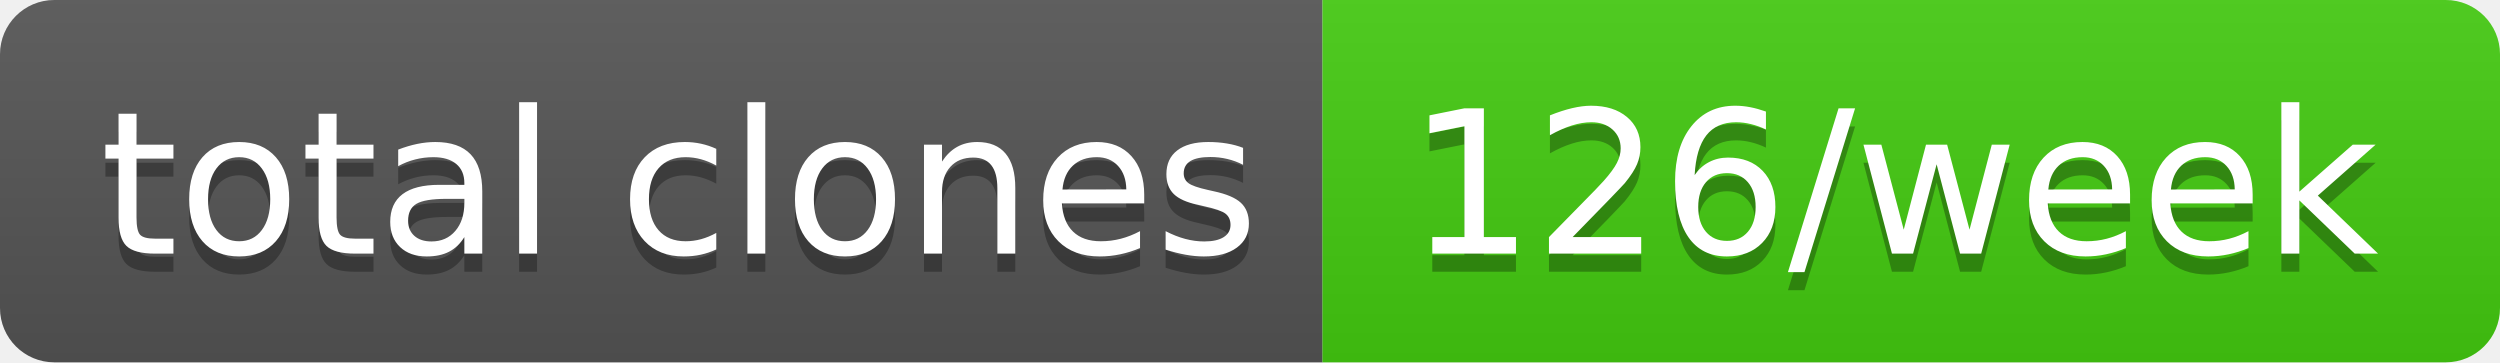
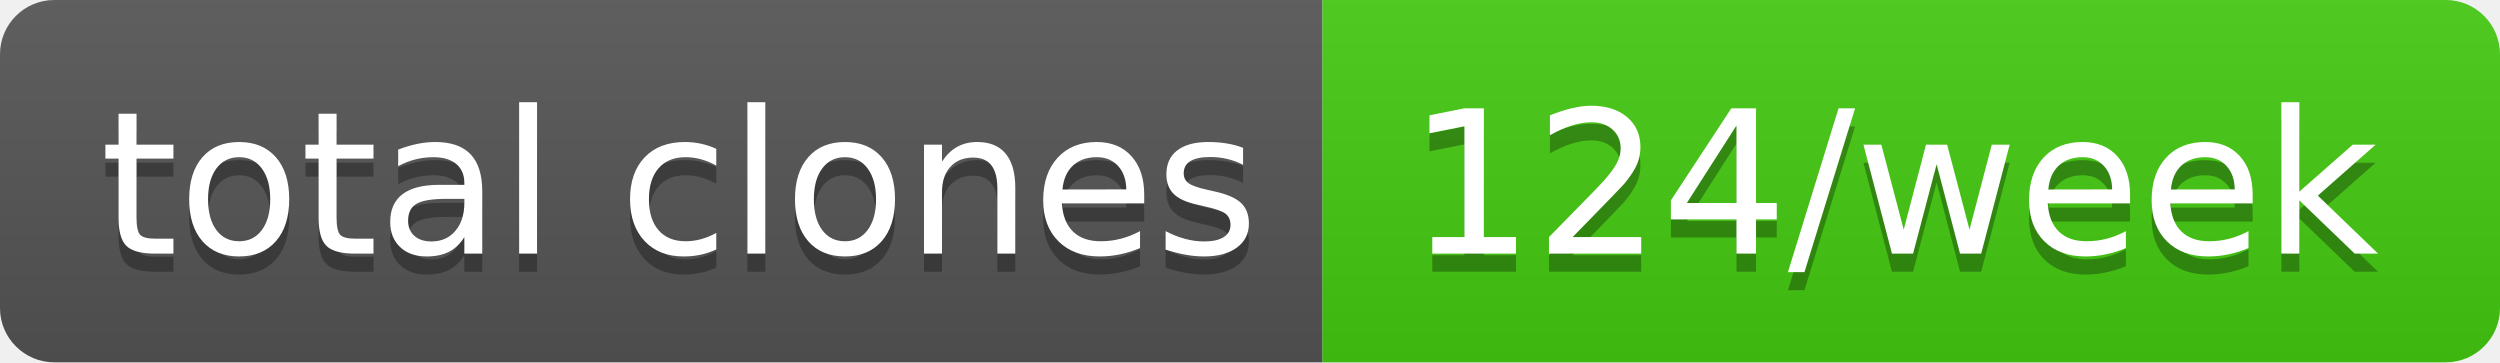
- <svg xmlns="http://www.w3.org/2000/svg" width="138" height="20" role="img" aria-label="total clones: 126/week">
+ <svg xmlns="http://www.w3.org/2000/svg" width="138" height="20" role="img" aria-label="total clones: 124/week">
  <linearGradient id="s" x2="0" y2="100%">
    <stop offset="0" stop-color="#bbb" stop-opacity=".1" />
    <stop offset="1" stop-opacity=".1" />
  </linearGradient>
  <clipPath id="r">
    <rect width="138" height="20" rx="3" fill="#fff" />
  </clipPath>
  <g clip-path="url(#r)">
    <rect width="73" height="20" fill="#555" />
    <rect x="73" width="65" height="20" fill="#4c1" />
    <rect width="138" height="20" fill="url(#s)" />
  </g>
  <g fill="#fff" text-anchor="middle" font-family="Verdana,Geneva,DejaVu Sans,sans-serif" text-rendering="geometricPrecision" font-size="110">
    <text aria-hidden="true" x="375" y="150" fill="#010101" fill-opacity=".3" transform="scale(.1)" textLength="630">total clones</text>
    <text x="375" y="140" transform="scale(.1)" fill="#fff" textLength="630">total clones</text>
-     <text aria-hidden="true" x="1045" y="150" fill="#010101" fill-opacity=".3" transform="scale(.1)" textLength="550">126/week</text>
-     <text x="1045" y="140" transform="scale(.1)" fill="#fff" textLength="550">126/week</text>
+     <text aria-hidden="true" x="1045" y="150" fill="#010101" fill-opacity=".3" transform="scale(.1)" textLength="550">124/week</text>
+     <text x="1045" y="140" transform="scale(.1)" fill="#fff" textLength="550">124/week</text>
  </g>
</svg>
